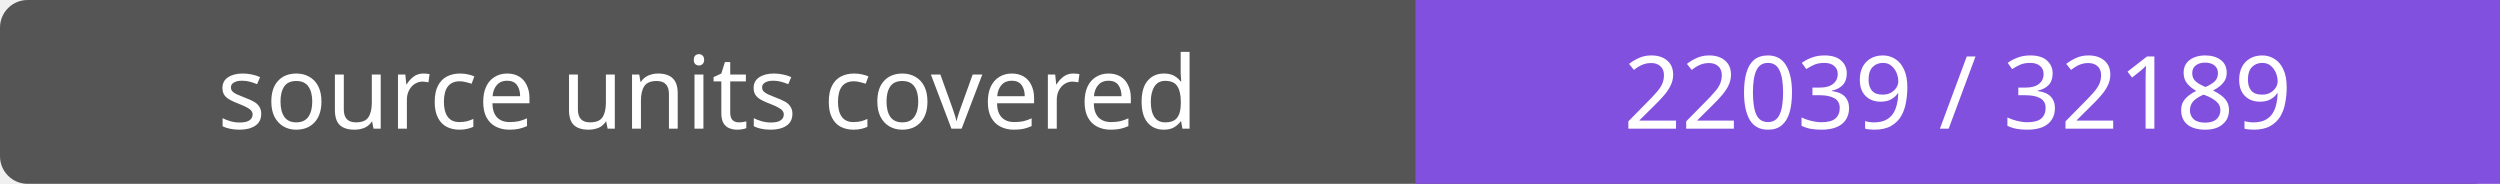
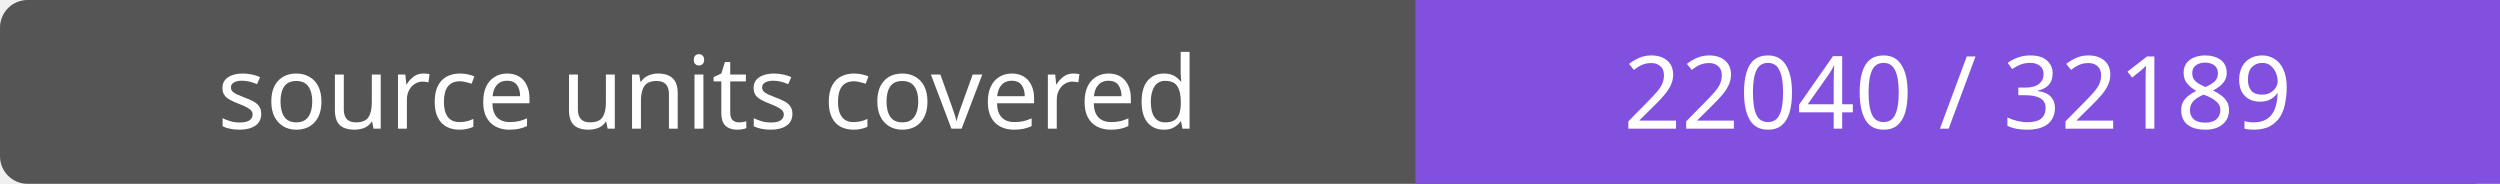
- <svg xmlns="http://www.w3.org/2000/svg" width="272" height="20" role="img" aria-label="source units covered: 22039 / 32189">
+ <svg xmlns="http://www.w3.org/2000/svg" width="272" height="20" role="img" aria-label="source units covered: 22040 / 32189">
  <rect width="272" height="20" rx="3" fill="#555" />
  <path fill="#8250df" d="M154 0h118v20H154z" />
  <g fill="#fff" text-anchor="middle" font-family="Verdana,sans-serif" font-size="11">
    <text x="77.0" y="14">source units covered</text>
-     <text x="213.0" y="14">22039 / 32189</text>
+     <text x="213.0" y="14">22040 / 32189</text>
  </g>
</svg>
